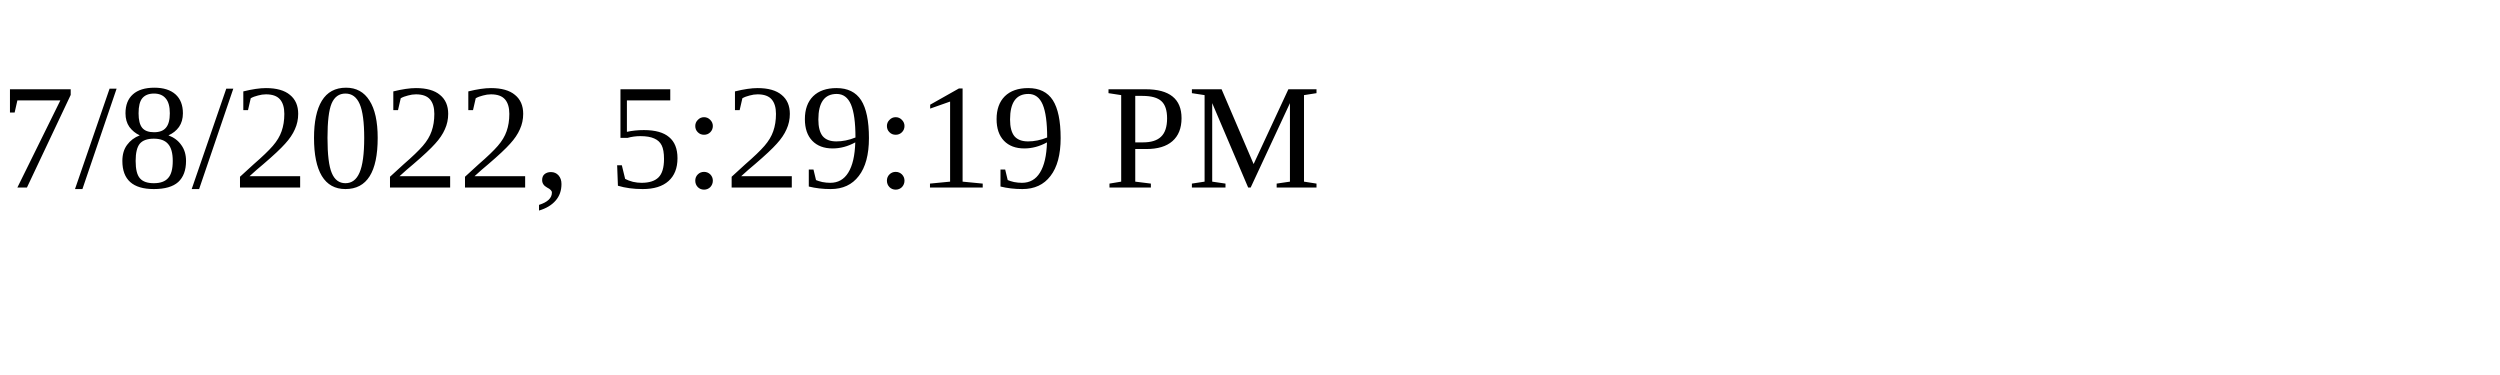
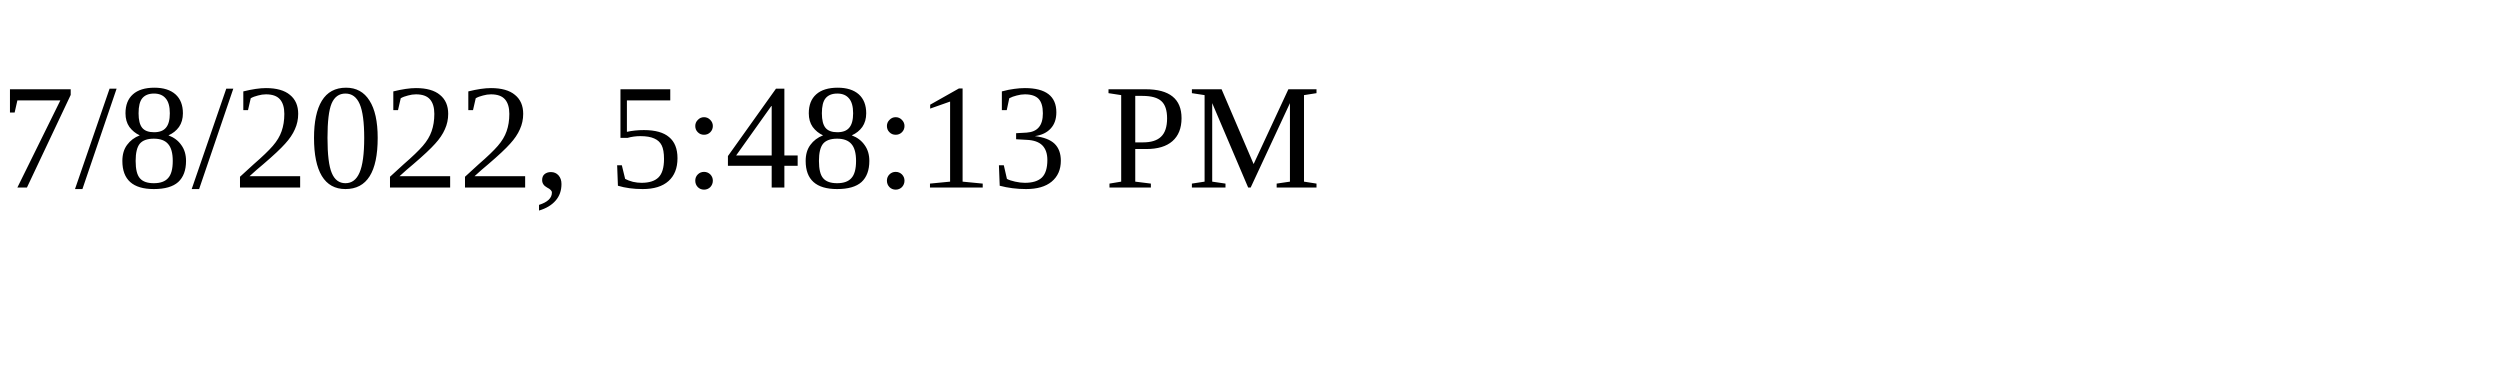
<svg xmlns="http://www.w3.org/2000/svg" height="30" width="200">
-   <text x="0" y="15">7/8/2022, 5:29:19 PM</text>
+   <text x="0" y="15">7/8/2022, 5:48:13 PM</text>
</svg>
